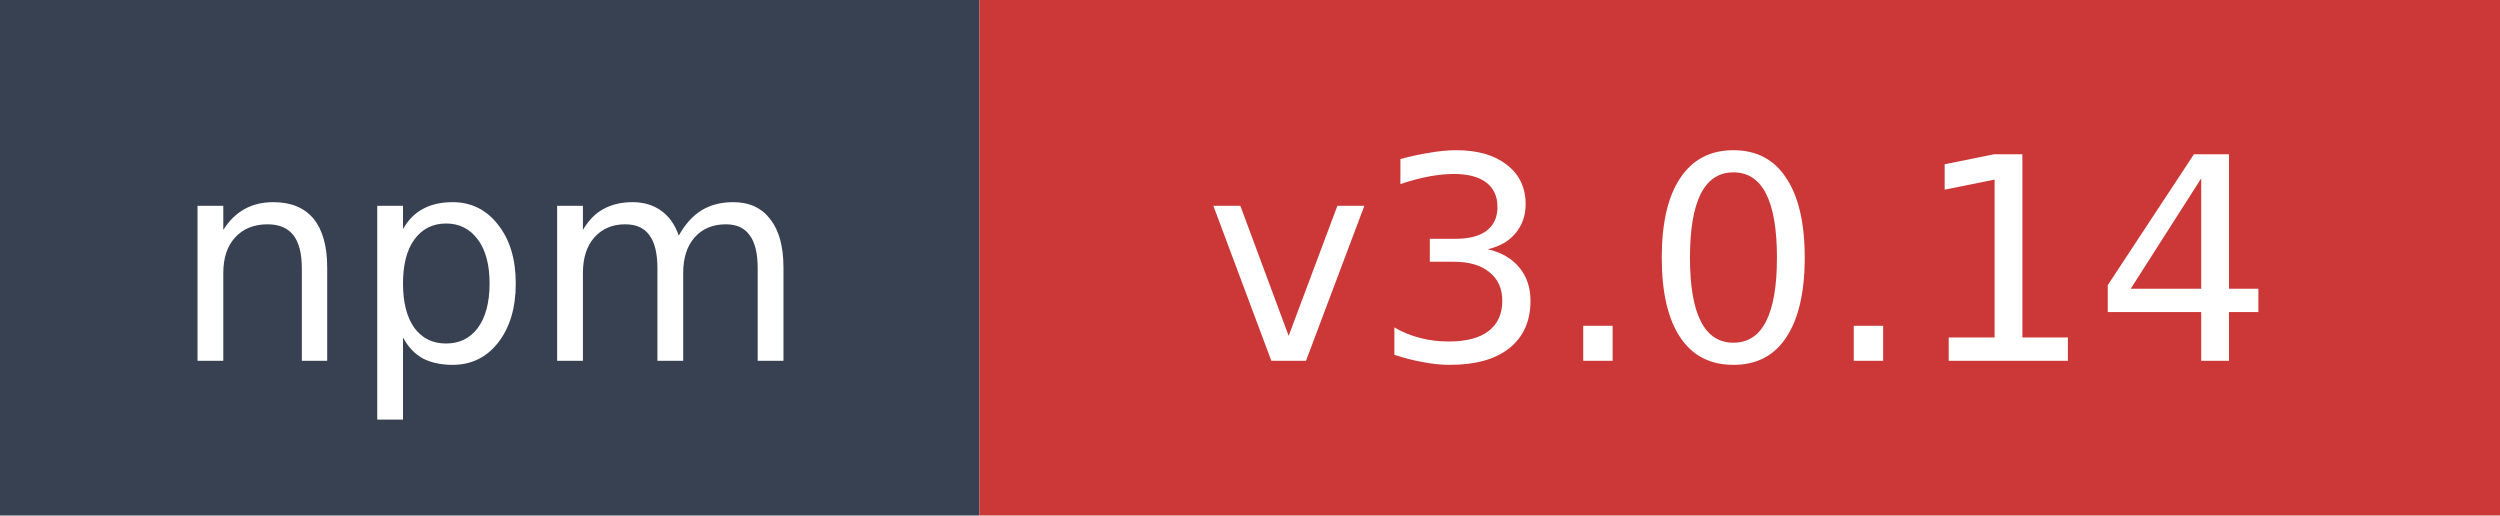
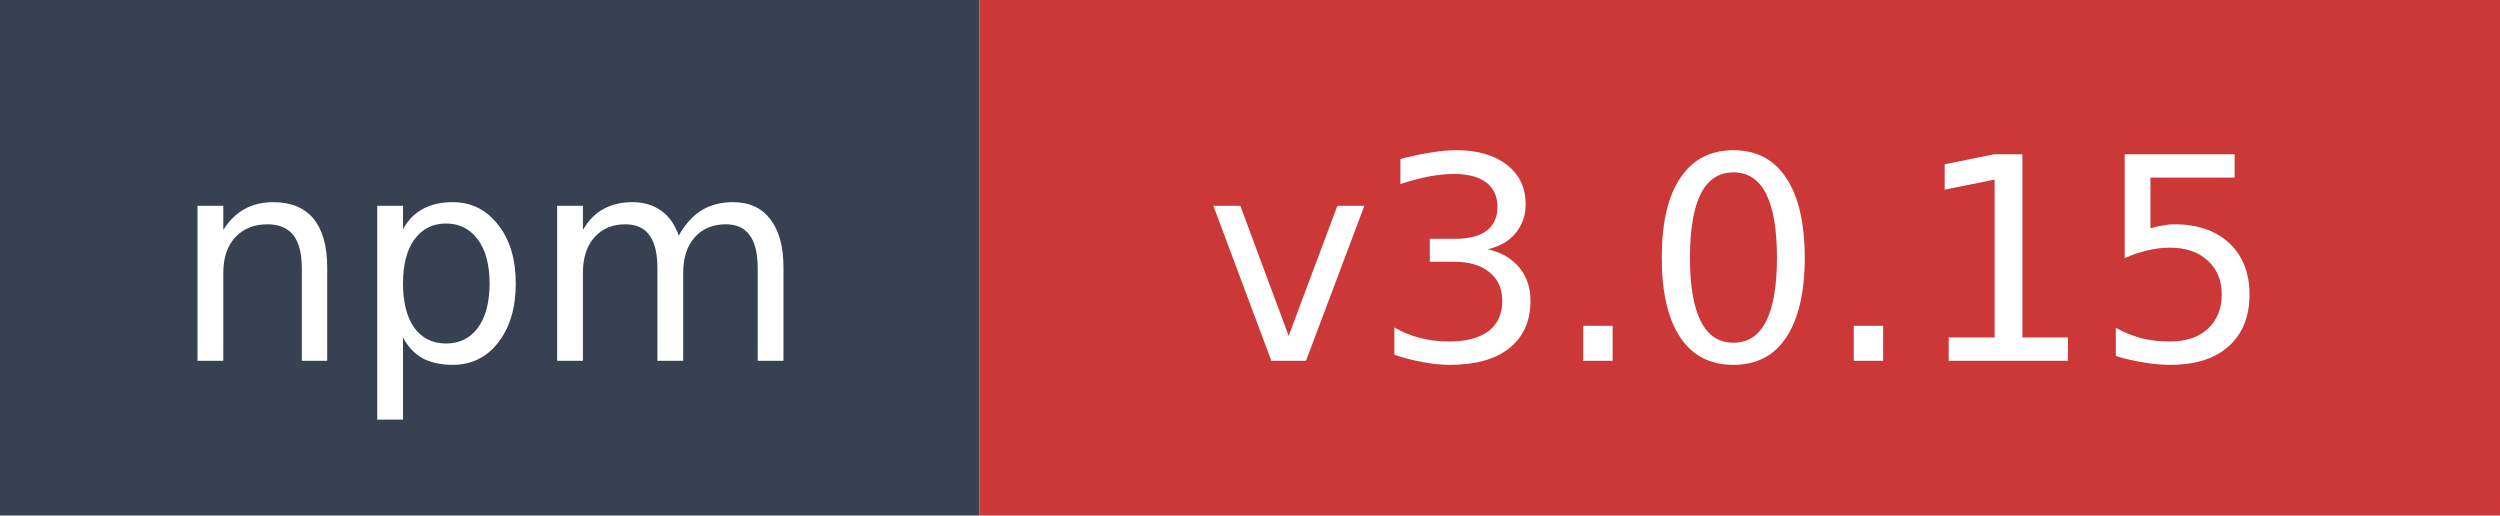
- <svg xmlns="http://www.w3.org/2000/svg" width="97" height="20" role="img" aria-label="npm: v3.0.14">
+ <svg xmlns="http://www.w3.org/2000/svg" width="97" height="20" role="img" aria-label="npm: v3.0.15">
  <rect width="38" height="20" fill="#374151" />
  <rect x="38" width="59" height="20" fill="#cb3837" />
  <text x="19" y="14" fill="#ffffff" font-family="Verdana,Geneva,DejaVu Sans,sans-serif" font-size="11" text-anchor="middle">npm</text>
-   <text x="67.5" y="14" fill="#ffffff" font-family="Verdana,Geneva,DejaVu Sans,sans-serif" font-size="11" text-anchor="middle">v3.0.14</text>
+   <text x="67.5" y="14" fill="#ffffff" font-family="Verdana,Geneva,DejaVu Sans,sans-serif" font-size="11" text-anchor="middle">v3.0.15</text>
</svg>
